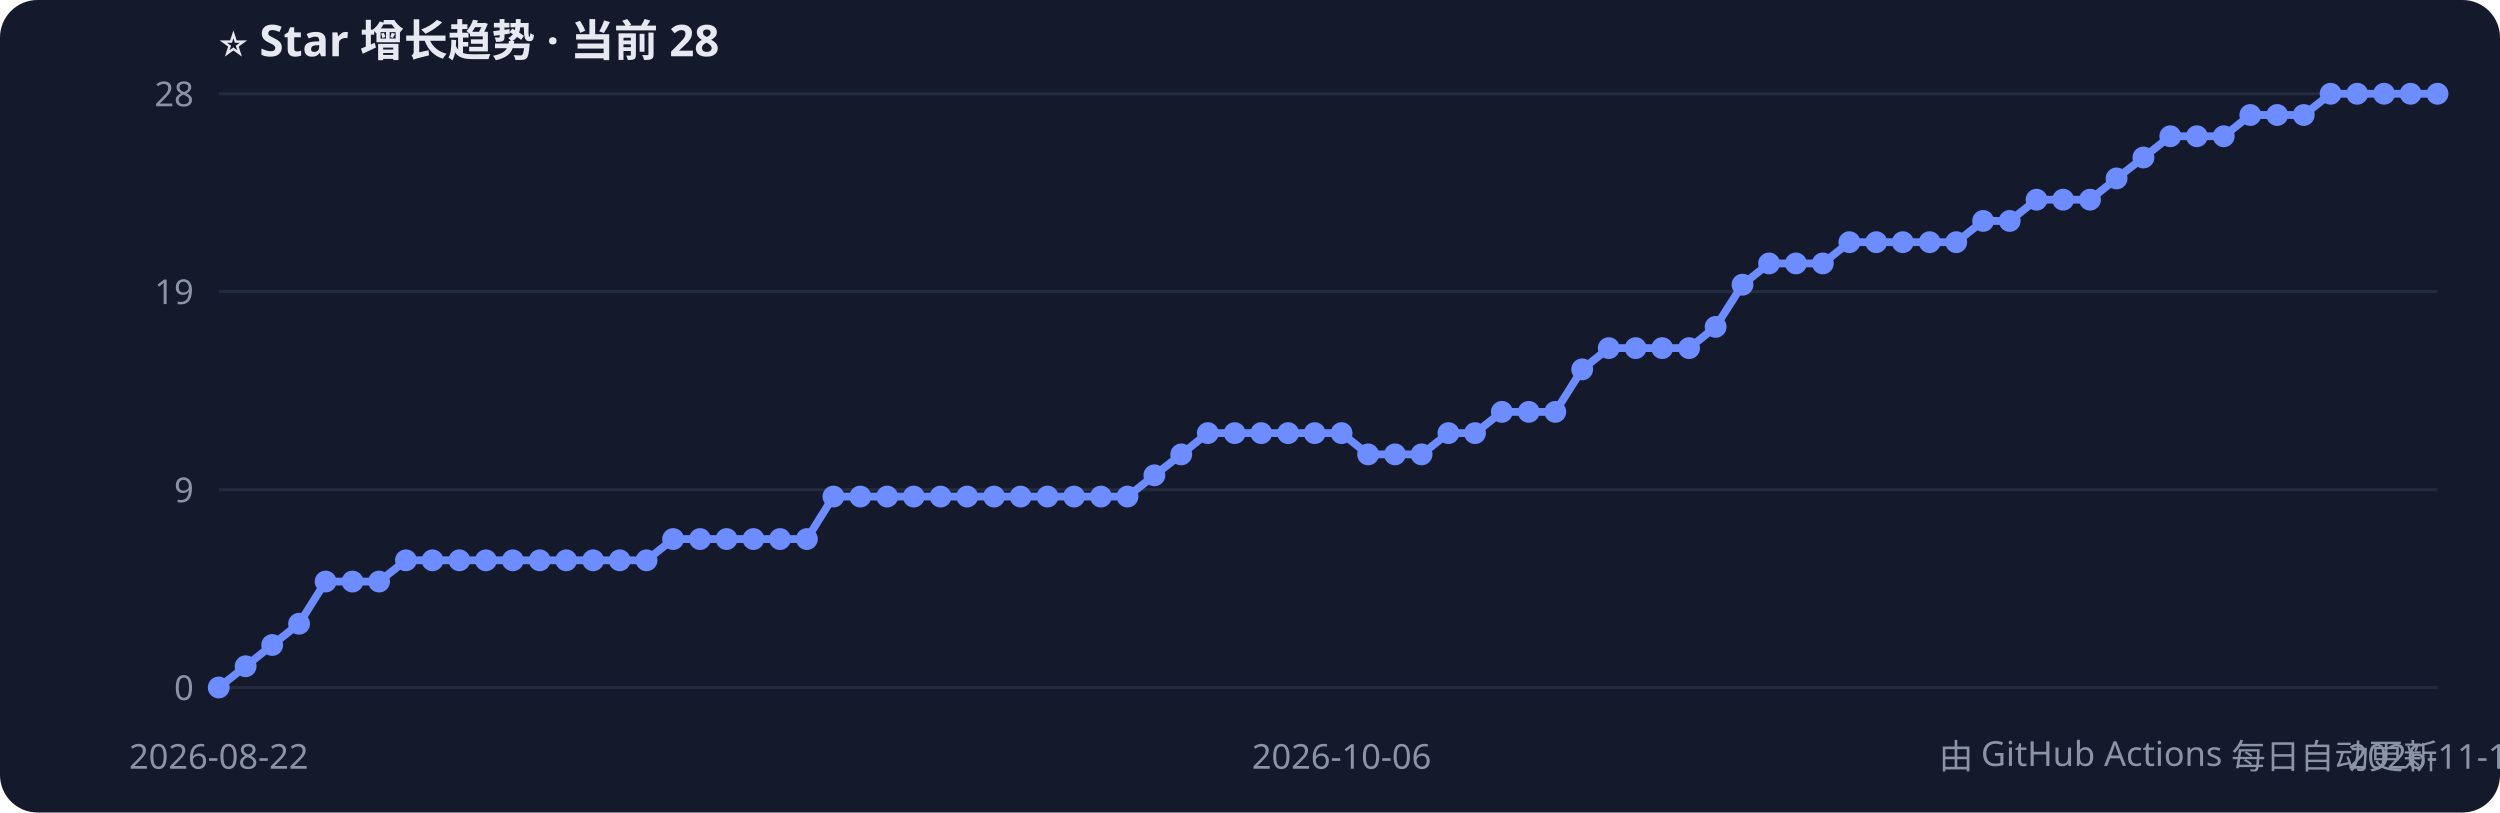
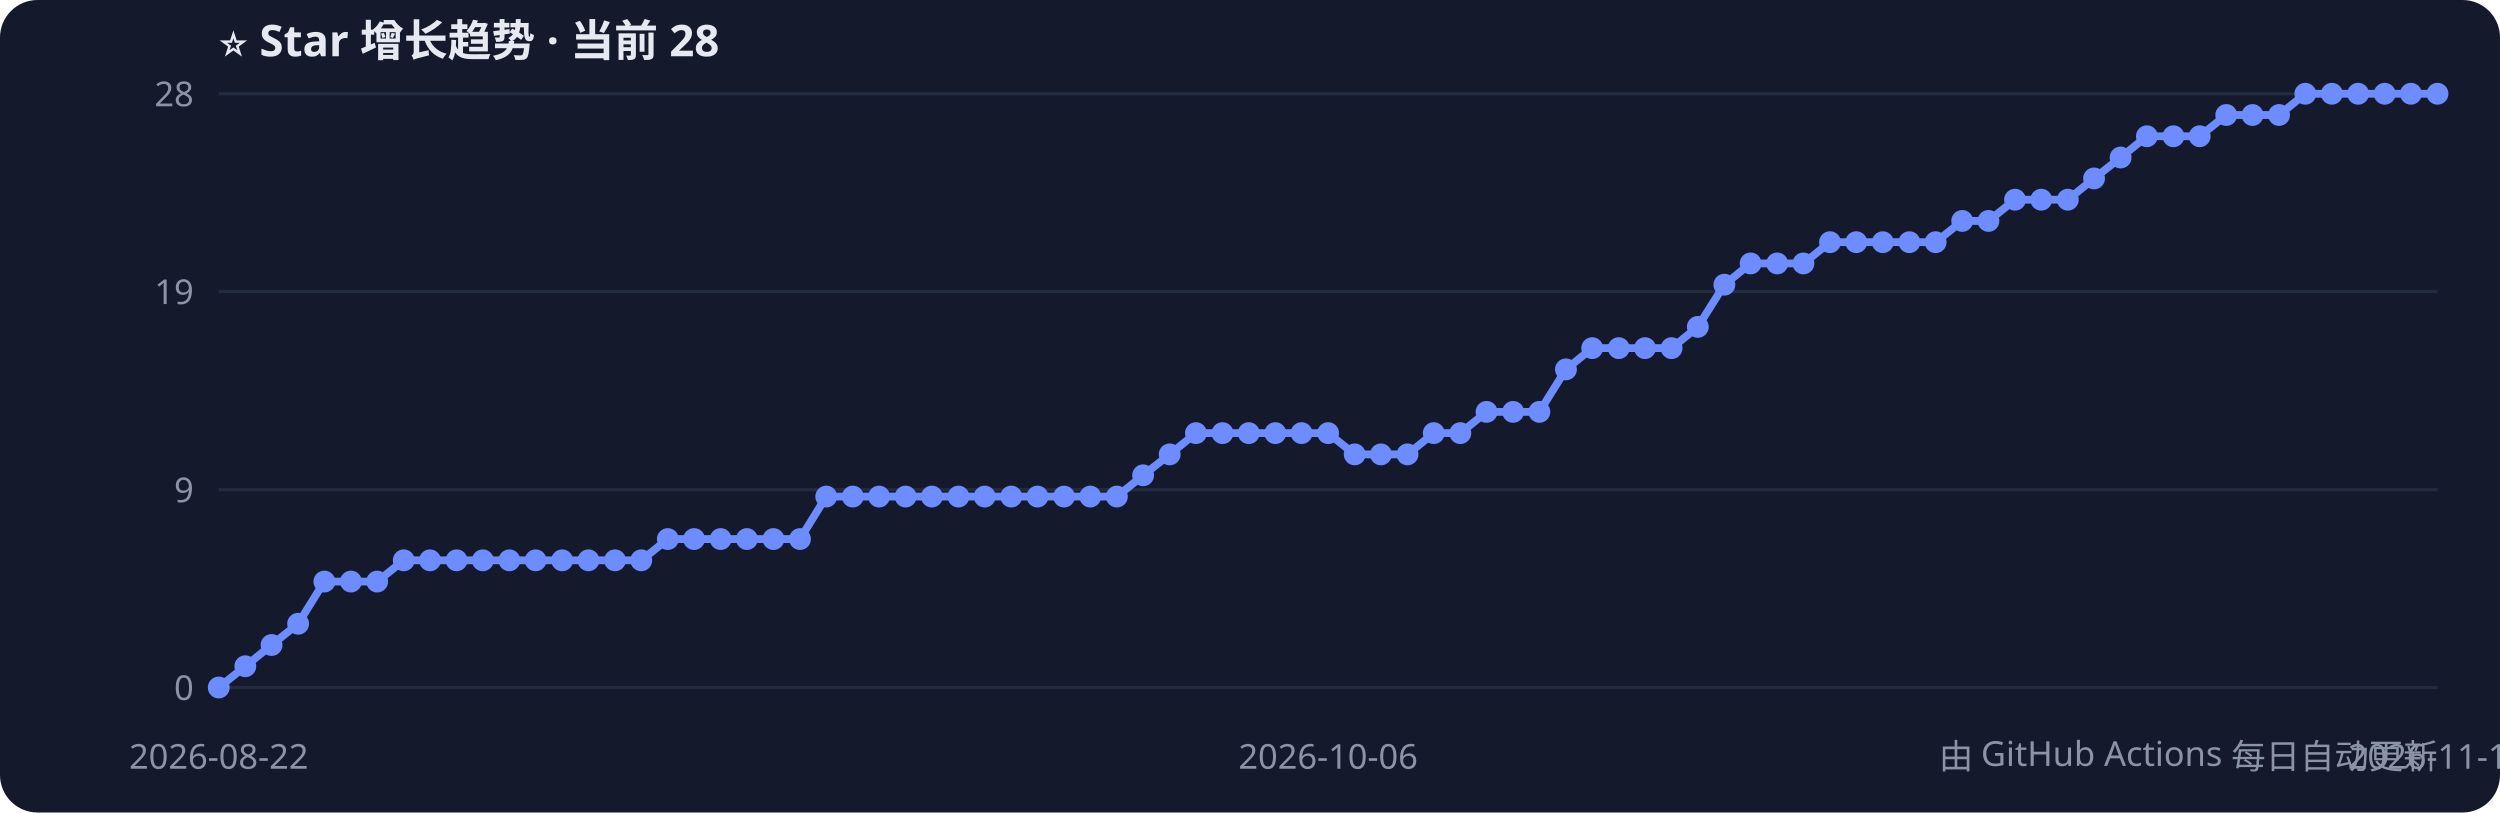
<svg xmlns="http://www.w3.org/2000/svg" width="800" height="260" style="font-family:Segoe UI,PingFang SC,sans-serif">
  <rect width="800" height="260" rx="12" fill="#141a2b" />
  <text x="70" y="18" fill="#e6e9f2" font-size="14" font-weight="bold">⭐ Star 增长趋势 · 当前 28</text>
  <line x1="70" y1="220.0" x2="780" y2="220.0" stroke="#232b40" />
  <text x="62" y="224.0" fill="#8b93a7" font-size="11" text-anchor="end">0</text>
  <line x1="70" y1="156.7" x2="780" y2="156.7" stroke="#232b40" />
  <text x="62" y="160.7" fill="#8b93a7" font-size="11" text-anchor="end">9</text>
  <line x1="70" y1="93.3" x2="780" y2="93.3" stroke="#232b40" />
  <text x="62" y="97.3" fill="#8b93a7" font-size="11" text-anchor="end">19</text>
  <line x1="70" y1="30.0" x2="780" y2="30.0" stroke="#232b40" />
  <text x="62" y="34.0" fill="#8b93a7" font-size="11" text-anchor="end">28</text>
-   <polyline points="70.0,220.0 78.6,213.2 87.1,206.4 95.7,199.6 104.2,186.1 112.8,186.1 121.3,186.1 129.9,179.3 138.4,179.3 147.0,179.3 155.5,179.3 164.1,179.3 172.7,179.3 181.2,179.3 189.8,179.3 198.3,179.3 206.9,179.3 215.4,172.5 224.0,172.5 232.5,172.5 241.1,172.5 249.6,172.5 258.2,172.5 266.7,158.9 275.3,158.9 283.9,158.9 292.4,158.9 301.0,158.9 309.5,158.9 318.1,158.9 326.6,158.9 335.2,158.9 343.7,158.9 352.3,158.9 360.8,158.9 369.4,152.1 378.0,145.4 386.5,138.6 395.1,138.6 403.6,138.6 412.2,138.6 420.7,138.6 429.3,138.6 437.8,145.4 446.4,145.4 454.9,145.4 463.5,138.6 472.0,138.6 480.6,131.8 489.2,131.8 497.7,131.8 506.3,118.2 514.8,111.4 523.4,111.4 531.9,111.4 540.5,111.4 549.0,104.6 557.6,91.1 566.1,84.3 574.7,84.3 583.3,84.3 591.8,77.5 600.4,77.5 608.9,77.5 617.5,77.5 626.0,77.5 634.6,70.7 643.1,70.7 651.7,63.9 660.2,63.9 668.8,63.9 677.3,57.1 685.9,50.4 694.5,43.6 703.0,43.6 711.6,43.6 720.1,36.8 728.7,36.8 737.2,36.8 745.8,30.0 754.3,30.0 762.9,30.0 771.4,30.0 780.0,30.0" fill="none" stroke="#6c8cff" stroke-width="2.5" />
+   <polyline points="70.0,220.0 78.5,213.2 86.9,206.4 95.4,199.6 103.8,186.1 112.3,186.1 120.7,186.1 129.2,179.3 137.6,179.3 146.1,179.3 154.5,179.3 163.0,179.3 171.4,179.3 179.9,179.3 188.3,179.3 196.8,179.3 205.2,179.3 213.7,172.5 222.1,172.5 230.6,172.5 239.0,172.5 247.5,172.5 256.0,172.5 264.4,158.9 272.9,158.9 281.3,158.9 289.8,158.9 298.2,158.9 306.7,158.9 315.1,158.9 323.6,158.9 332.0,158.9 340.5,158.9 348.9,158.9 357.4,158.9 365.8,152.1 374.3,145.4 382.7,138.6 391.2,138.6 399.6,138.6 408.1,138.6 416.5,138.6 425.0,138.6 433.5,145.4 441.9,145.4 450.4,145.4 458.8,138.6 467.3,138.6 475.7,131.8 484.2,131.8 492.6,131.8 501.1,118.2 509.5,111.4 518.0,111.4 526.4,111.4 534.9,111.4 543.3,104.6 551.8,91.1 560.2,84.3 568.7,84.3 577.1,84.3 585.6,77.5 594.0,77.5 602.5,77.5 611.0,77.5 619.4,77.5 627.9,70.7 636.3,70.7 644.8,63.9 653.2,63.9 661.7,63.9 670.1,57.1 678.6,50.4 687.0,43.6 695.5,43.6 703.9,43.6 712.4,36.8 720.8,36.8 729.3,36.8 737.7,30.0 746.2,30.0 754.6,30.0 763.1,30.0 771.5,30.0 780.0,30.0" fill="none" stroke="#6c8cff" stroke-width="2.5" />
  <circle cx="70.0" cy="220.0" r="3.5" fill="#6c8cff" />
-   <circle cx="78.6" cy="213.2" r="3.5" fill="#6c8cff" />
-   <circle cx="87.1" cy="206.4" r="3.5" fill="#6c8cff" />
-   <circle cx="95.7" cy="199.6" r="3.5" fill="#6c8cff" />
-   <circle cx="104.2" cy="186.1" r="3.5" fill="#6c8cff" />
-   <circle cx="112.8" cy="186.1" r="3.5" fill="#6c8cff" />
-   <circle cx="121.3" cy="186.1" r="3.5" fill="#6c8cff" />
-   <circle cx="129.9" cy="179.3" r="3.5" fill="#6c8cff" />
-   <circle cx="138.4" cy="179.3" r="3.5" fill="#6c8cff" />
-   <circle cx="147.0" cy="179.3" r="3.5" fill="#6c8cff" />
-   <circle cx="155.5" cy="179.3" r="3.5" fill="#6c8cff" />
-   <circle cx="164.1" cy="179.3" r="3.5" fill="#6c8cff" />
-   <circle cx="172.7" cy="179.3" r="3.5" fill="#6c8cff" />
-   <circle cx="181.2" cy="179.3" r="3.5" fill="#6c8cff" />
-   <circle cx="189.8" cy="179.3" r="3.5" fill="#6c8cff" />
-   <circle cx="198.3" cy="179.3" r="3.5" fill="#6c8cff" />
-   <circle cx="206.9" cy="179.3" r="3.5" fill="#6c8cff" />
-   <circle cx="215.4" cy="172.5" r="3.5" fill="#6c8cff" />
-   <circle cx="224.0" cy="172.5" r="3.5" fill="#6c8cff" />
-   <circle cx="232.5" cy="172.5" r="3.5" fill="#6c8cff" />
-   <circle cx="241.1" cy="172.5" r="3.5" fill="#6c8cff" />
-   <circle cx="249.6" cy="172.5" r="3.5" fill="#6c8cff" />
-   <circle cx="258.2" cy="172.5" r="3.5" fill="#6c8cff" />
-   <circle cx="266.7" cy="158.9" r="3.5" fill="#6c8cff" />
-   <circle cx="275.3" cy="158.9" r="3.5" fill="#6c8cff" />
-   <circle cx="283.9" cy="158.9" r="3.5" fill="#6c8cff" />
-   <circle cx="292.4" cy="158.9" r="3.5" fill="#6c8cff" />
-   <circle cx="301.0" cy="158.9" r="3.5" fill="#6c8cff" />
-   <circle cx="309.5" cy="158.9" r="3.5" fill="#6c8cff" />
-   <circle cx="318.1" cy="158.9" r="3.5" fill="#6c8cff" />
-   <circle cx="326.6" cy="158.9" r="3.5" fill="#6c8cff" />
-   <circle cx="335.2" cy="158.9" r="3.5" fill="#6c8cff" />
-   <circle cx="343.7" cy="158.9" r="3.5" fill="#6c8cff" />
-   <circle cx="352.3" cy="158.9" r="3.5" fill="#6c8cff" />
-   <circle cx="360.8" cy="158.9" r="3.5" fill="#6c8cff" />
-   <circle cx="369.4" cy="152.1" r="3.5" fill="#6c8cff" />
-   <circle cx="378.0" cy="145.4" r="3.5" fill="#6c8cff" />
-   <circle cx="386.5" cy="138.6" r="3.5" fill="#6c8cff" />
-   <circle cx="395.1" cy="138.6" r="3.5" fill="#6c8cff" />
-   <circle cx="403.6" cy="138.6" r="3.5" fill="#6c8cff" />
-   <circle cx="412.2" cy="138.6" r="3.5" fill="#6c8cff" />
-   <circle cx="420.7" cy="138.6" r="3.5" fill="#6c8cff" />
-   <circle cx="429.3" cy="138.6" r="3.5" fill="#6c8cff" />
-   <circle cx="437.8" cy="145.4" r="3.5" fill="#6c8cff" />
-   <circle cx="446.4" cy="145.4" r="3.5" fill="#6c8cff" />
-   <circle cx="454.9" cy="145.4" r="3.5" fill="#6c8cff" />
-   <circle cx="463.5" cy="138.6" r="3.5" fill="#6c8cff" />
-   <circle cx="472.0" cy="138.6" r="3.5" fill="#6c8cff" />
-   <circle cx="480.6" cy="131.8" r="3.5" fill="#6c8cff" />
-   <circle cx="489.2" cy="131.8" r="3.5" fill="#6c8cff" />
-   <circle cx="497.7" cy="131.8" r="3.5" fill="#6c8cff" />
-   <circle cx="506.3" cy="118.2" r="3.5" fill="#6c8cff" />
-   <circle cx="514.8" cy="111.4" r="3.5" fill="#6c8cff" />
-   <circle cx="523.4" cy="111.4" r="3.5" fill="#6c8cff" />
-   <circle cx="531.9" cy="111.4" r="3.5" fill="#6c8cff" />
-   <circle cx="540.5" cy="111.4" r="3.5" fill="#6c8cff" />
-   <circle cx="549.0" cy="104.6" r="3.5" fill="#6c8cff" />
-   <circle cx="557.6" cy="91.1" r="3.5" fill="#6c8cff" />
-   <circle cx="566.1" cy="84.3" r="3.5" fill="#6c8cff" />
-   <circle cx="574.7" cy="84.3" r="3.5" fill="#6c8cff" />
-   <circle cx="583.3" cy="84.3" r="3.5" fill="#6c8cff" />
-   <circle cx="591.8" cy="77.5" r="3.5" fill="#6c8cff" />
-   <circle cx="600.4" cy="77.5" r="3.5" fill="#6c8cff" />
-   <circle cx="608.9" cy="77.5" r="3.5" fill="#6c8cff" />
-   <circle cx="617.5" cy="77.5" r="3.5" fill="#6c8cff" />
-   <circle cx="626.0" cy="77.5" r="3.5" fill="#6c8cff" />
-   <circle cx="634.6" cy="70.7" r="3.5" fill="#6c8cff" />
-   <circle cx="643.1" cy="70.7" r="3.5" fill="#6c8cff" />
-   <circle cx="651.7" cy="63.9" r="3.5" fill="#6c8cff" />
-   <circle cx="660.2" cy="63.9" r="3.5" fill="#6c8cff" />
-   <circle cx="668.8" cy="63.9" r="3.5" fill="#6c8cff" />
-   <circle cx="677.3" cy="57.1" r="3.5" fill="#6c8cff" />
-   <circle cx="685.9" cy="50.4" r="3.5" fill="#6c8cff" />
-   <circle cx="694.5" cy="43.6" r="3.5" fill="#6c8cff" />
-   <circle cx="703.0" cy="43.6" r="3.5" fill="#6c8cff" />
-   <circle cx="711.6" cy="43.6" r="3.5" fill="#6c8cff" />
-   <circle cx="720.1" cy="36.8" r="3.5" fill="#6c8cff" />
-   <circle cx="728.7" cy="36.8" r="3.5" fill="#6c8cff" />
-   <circle cx="737.2" cy="36.8" r="3.5" fill="#6c8cff" />
-   <circle cx="745.8" cy="30.0" r="3.5" fill="#6c8cff" />
-   <circle cx="754.3" cy="30.0" r="3.5" fill="#6c8cff" />
-   <circle cx="762.9" cy="30.0" r="3.5" fill="#6c8cff" />
-   <circle cx="771.4" cy="30.0" r="3.5" fill="#6c8cff" />
+   <circle cx="78.5" cy="213.2" r="3.5" fill="#6c8cff" />
+   <circle cx="86.9" cy="206.4" r="3.5" fill="#6c8cff" />
+   <circle cx="95.4" cy="199.6" r="3.5" fill="#6c8cff" />
+   <circle cx="103.8" cy="186.1" r="3.5" fill="#6c8cff" />
+   <circle cx="112.3" cy="186.1" r="3.5" fill="#6c8cff" />
+   <circle cx="120.7" cy="186.1" r="3.5" fill="#6c8cff" />
+   <circle cx="129.2" cy="179.3" r="3.5" fill="#6c8cff" />
+   <circle cx="137.6" cy="179.3" r="3.5" fill="#6c8cff" />
+   <circle cx="146.1" cy="179.3" r="3.5" fill="#6c8cff" />
+   <circle cx="154.5" cy="179.3" r="3.5" fill="#6c8cff" />
+   <circle cx="163.0" cy="179.3" r="3.5" fill="#6c8cff" />
+   <circle cx="171.4" cy="179.3" r="3.5" fill="#6c8cff" />
+   <circle cx="179.9" cy="179.3" r="3.5" fill="#6c8cff" />
+   <circle cx="188.3" cy="179.3" r="3.5" fill="#6c8cff" />
+   <circle cx="196.8" cy="179.3" r="3.5" fill="#6c8cff" />
+   <circle cx="205.2" cy="179.3" r="3.5" fill="#6c8cff" />
+   <circle cx="213.7" cy="172.5" r="3.5" fill="#6c8cff" />
+   <circle cx="222.1" cy="172.5" r="3.5" fill="#6c8cff" />
+   <circle cx="230.6" cy="172.5" r="3.5" fill="#6c8cff" />
+   <circle cx="239.0" cy="172.5" r="3.5" fill="#6c8cff" />
+   <circle cx="247.5" cy="172.5" r="3.5" fill="#6c8cff" />
+   <circle cx="256.0" cy="172.5" r="3.5" fill="#6c8cff" />
+   <circle cx="264.4" cy="158.9" r="3.5" fill="#6c8cff" />
+   <circle cx="272.9" cy="158.9" r="3.5" fill="#6c8cff" />
+   <circle cx="281.3" cy="158.9" r="3.5" fill="#6c8cff" />
+   <circle cx="289.8" cy="158.9" r="3.5" fill="#6c8cff" />
+   <circle cx="298.2" cy="158.9" r="3.5" fill="#6c8cff" />
+   <circle cx="306.7" cy="158.9" r="3.5" fill="#6c8cff" />
+   <circle cx="315.1" cy="158.9" r="3.5" fill="#6c8cff" />
+   <circle cx="323.6" cy="158.9" r="3.5" fill="#6c8cff" />
+   <circle cx="332.0" cy="158.9" r="3.5" fill="#6c8cff" />
+   <circle cx="340.5" cy="158.9" r="3.5" fill="#6c8cff" />
+   <circle cx="348.9" cy="158.9" r="3.5" fill="#6c8cff" />
+   <circle cx="357.4" cy="158.9" r="3.5" fill="#6c8cff" />
+   <circle cx="365.8" cy="152.1" r="3.5" fill="#6c8cff" />
+   <circle cx="374.3" cy="145.4" r="3.5" fill="#6c8cff" />
+   <circle cx="382.7" cy="138.6" r="3.5" fill="#6c8cff" />
+   <circle cx="391.2" cy="138.6" r="3.5" fill="#6c8cff" />
+   <circle cx="399.6" cy="138.6" r="3.5" fill="#6c8cff" />
+   <circle cx="408.1" cy="138.6" r="3.5" fill="#6c8cff" />
+   <circle cx="416.5" cy="138.6" r="3.5" fill="#6c8cff" />
+   <circle cx="425.0" cy="138.6" r="3.5" fill="#6c8cff" />
+   <circle cx="433.5" cy="145.4" r="3.5" fill="#6c8cff" />
+   <circle cx="441.9" cy="145.4" r="3.5" fill="#6c8cff" />
+   <circle cx="450.4" cy="145.4" r="3.5" fill="#6c8cff" />
+   <circle cx="458.8" cy="138.6" r="3.5" fill="#6c8cff" />
+   <circle cx="467.3" cy="138.6" r="3.5" fill="#6c8cff" />
+   <circle cx="475.7" cy="131.8" r="3.5" fill="#6c8cff" />
+   <circle cx="484.2" cy="131.8" r="3.5" fill="#6c8cff" />
+   <circle cx="492.6" cy="131.8" r="3.5" fill="#6c8cff" />
+   <circle cx="501.1" cy="118.2" r="3.5" fill="#6c8cff" />
+   <circle cx="509.5" cy="111.4" r="3.5" fill="#6c8cff" />
+   <circle cx="518.0" cy="111.4" r="3.5" fill="#6c8cff" />
+   <circle cx="526.4" cy="111.4" r="3.5" fill="#6c8cff" />
+   <circle cx="534.9" cy="111.4" r="3.5" fill="#6c8cff" />
+   <circle cx="543.3" cy="104.6" r="3.5" fill="#6c8cff" />
+   <circle cx="551.8" cy="91.1" r="3.5" fill="#6c8cff" />
+   <circle cx="560.2" cy="84.3" r="3.5" fill="#6c8cff" />
+   <circle cx="568.7" cy="84.3" r="3.5" fill="#6c8cff" />
+   <circle cx="577.1" cy="84.3" r="3.5" fill="#6c8cff" />
+   <circle cx="585.6" cy="77.5" r="3.5" fill="#6c8cff" />
+   <circle cx="594.0" cy="77.5" r="3.5" fill="#6c8cff" />
+   <circle cx="602.5" cy="77.5" r="3.5" fill="#6c8cff" />
+   <circle cx="611.0" cy="77.5" r="3.5" fill="#6c8cff" />
+   <circle cx="619.4" cy="77.5" r="3.5" fill="#6c8cff" />
+   <circle cx="627.9" cy="70.7" r="3.5" fill="#6c8cff" />
+   <circle cx="636.3" cy="70.7" r="3.5" fill="#6c8cff" />
+   <circle cx="644.8" cy="63.9" r="3.5" fill="#6c8cff" />
+   <circle cx="653.2" cy="63.9" r="3.5" fill="#6c8cff" />
+   <circle cx="661.7" cy="63.9" r="3.5" fill="#6c8cff" />
+   <circle cx="670.1" cy="57.1" r="3.5" fill="#6c8cff" />
+   <circle cx="678.6" cy="50.4" r="3.5" fill="#6c8cff" />
+   <circle cx="687.0" cy="43.6" r="3.5" fill="#6c8cff" />
+   <circle cx="695.5" cy="43.6" r="3.5" fill="#6c8cff" />
+   <circle cx="703.9" cy="43.6" r="3.5" fill="#6c8cff" />
+   <circle cx="712.4" cy="36.8" r="3.5" fill="#6c8cff" />
+   <circle cx="720.8" cy="36.8" r="3.5" fill="#6c8cff" />
+   <circle cx="729.3" cy="36.8" r="3.5" fill="#6c8cff" />
+   <circle cx="737.7" cy="30.0" r="3.5" fill="#6c8cff" />
+   <circle cx="746.2" cy="30.0" r="3.5" fill="#6c8cff" />
+   <circle cx="754.6" cy="30.0" r="3.5" fill="#6c8cff" />
+   <circle cx="763.1" cy="30.0" r="3.5" fill="#6c8cff" />
+   <circle cx="771.5" cy="30.0" r="3.5" fill="#6c8cff" />
  <circle cx="780.0" cy="30.0" r="3.5" fill="#6c8cff" />
  <text x="70.0" y="246" fill="#8b93a7" font-size="11" text-anchor="middle">2026-08-22</text>
-   <text x="429.3" y="246" fill="#8b93a7" font-size="11" text-anchor="middle">2026-10-06</text>
-   <text x="780.0" y="246" fill="#8b93a7" font-size="11" text-anchor="middle">2026-11-16</text>
+   <text x="425.0" y="246" fill="#8b93a7" font-size="11" text-anchor="middle">2026-10-06</text>
+   <text x="780.0" y="246" fill="#8b93a7" font-size="11" text-anchor="middle">2026-11-17</text>
  <text x="780" y="246" fill="#8b93a7" font-size="11" text-anchor="end">由 GitHub Actions 每日自动更新</text>
</svg>
